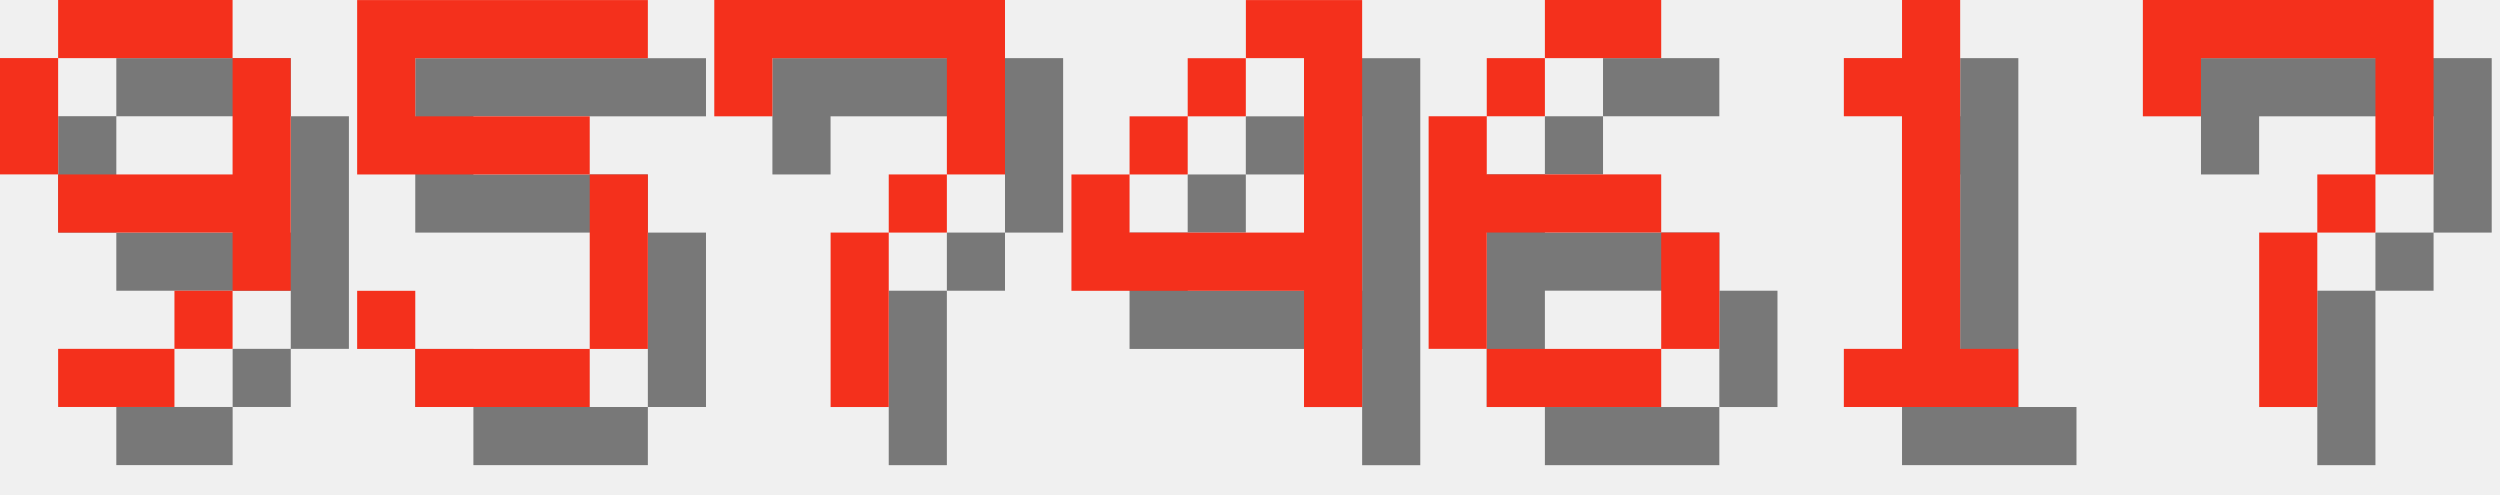
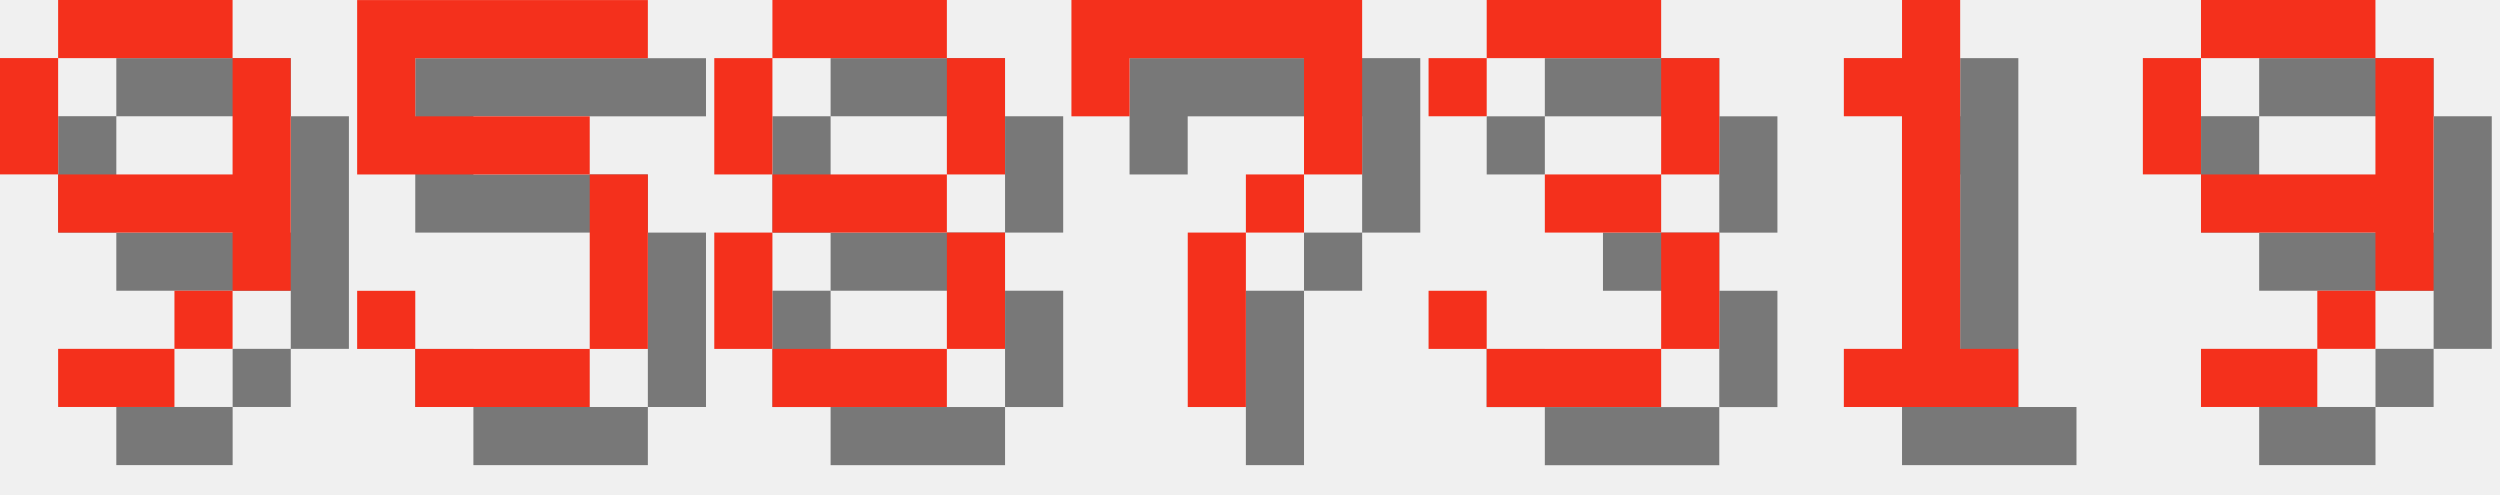
<svg xmlns="http://www.w3.org/2000/svg" version="1.1" width="182.0" height="36">
  <style>
        .text-foreground {
            fill: #F4301C;
        }
        .text-shadow {
            fill: #000000;
            fill-opacity: 0.5;
        }
    </style>
  <g class="digit" id="digit_9" transform="translate(0.0, 0), scale(4)">
    <path id="digit_9_shadow" class="text-shadow" d="m2.117 1.058v1.058h3.175v-1.058h-3.175zm3.175 1.058v2.117h-3.175v1.058h3.175v1.058h1.058v-4.233h-1.058zm0 4.233h-1.058v1.058h1.058v-1.058zm-1.058 1.058h-2.117v1.058h2.117v-1.058zm-2.117-3.175v-2.117h-1.058v2.117h1.058z" fill-opacity=".5" style="paint-order:stroke fill markers" />
    <path id="digit_9_fg" class="text-foreground" d="m1.058 0v1.058h3.175v-1.058h-3.175zm3.175 1.058v2.117h-3.175v1.058h3.175v1.058h1.058v-4.233h-1.058zm0 4.233h-1.058v1.058h1.058v-1.058zm-1.058 1.058h-2.117v1.058h2.117v-1.058zm-2.117-3.175v-2.117h-1.058v2.117h1.058z" fill="#fff" style="paint-order:stroke fill markers" />
  </g>
  <g class="digit" id="digit_5" transform="translate(26.0, 0), scale(4)">
    <path id="digit_5_shadow" class="text-shadow" d="m1.058 1.058v3.175h4.233v3.175h-3.175v-1.058h-1.058v1.058h1.058v1.058h3.175v-1.058h1.058v-3.175h-1.058v-1.058h-3.175v-1.058h4.233v-1.058h-5.292z" fill-opacity=".5" style="paint-order:stroke fill markers" />
    <path id="digit_5_fg" class="text-foreground" d="m0 0v3.175h4.233v3.175h-3.175v-1.058h-1.058v1.058h1.058v1.058h3.175v-1.058h1.058v-3.175h-1.058v-1.058h-3.175v-1.058h4.233v-1.058h-5.292z" fill="#fff" style="paint-order:stroke fill markers" />
  </g>
-   <g class="digit" id="digit_7" transform="translate(52.0, 0), scale(4)">
+   <g class="digit" id="digit_8" transform="translate(52.0, 0), scale(4)">
+     <path id="digit_8_shadow" class="text-shadow" d="m2.117 1.058v1.058h3.175v-1.058h-3.175zm3.175 1.058v2.117h1.058v-2.117h-1.058zm0 2.117h-3.175v1.058h3.175v-1.058zm0 1.058v2.117h1.058v-2.117h-1.058zm0 2.117h-3.175v1.058h3.175v-1.058zm-3.175 0v-2.117h-1.058v2.117h1.058zm0-3.175v-2.117h-1.058v2.117h1.058z" fill-opacity=".5" style="paint-order:stroke fill markers" />
+     <path id="digit_8_fg" class="text-foreground" d="m1.058 0v1.058h3.175v-1.058h-3.175zm3.175 1.058v2.117h1.058v-2.117h-1.058zm0 2.117h-3.175v1.058h3.175v-1.058zm0 1.058v2.117h1.058v-2.117h-1.058zm0 2.117h-3.175v1.058h3.175v-1.058zm-3.175 0v-2.117h-1.058v2.117h1.058zm0-3.175v-2.117h-1.058v2.117h1.058z" fill="#fff" style="paint-order:stroke fill markers" />
+   </g>
+   <g class="digit" id="digit_7" transform="translate(78.0, 0), scale(4)">
    <path id="digit_7_shadow" class="text-shadow" d="m1.058 1.058 2e-6 2.117h1.058v-1.058h3.175v1.058l2e-7 1.058h-1.058v1.058h-1.058l4e-7 3.175 1.058 1e-7v-3.175h1.058v-1.058h1.058l5e-7 -1.058v-2.117z" fill-opacity=".5" style="paint-order:stroke fill markers" />
    <path id="digit_7_fg" class="text-foreground" d="m0 0 2e-6 2.117h1.058v-1.058h3.175v1.058l2e-7 1.058h-1.058v1.058h-1.058l4e-7 3.175 1.058 1e-7v-3.175h1.058v-1.058h1.058l5e-7 -1.058v-2.117z" fill="#fff" style="paint-order:stroke fill markers" />
  </g>
-   <g class="digit" id="digit_4" transform="translate(78.0, 0), scale(4)">
-     <path id="digit_4_shadow" class="text-shadow" d="m4.233 1.058v1.058h1.058v3.175h-3.175v-1.058h-1.058v2.117h4.233v2.117h1.058v-7.408h-2.117zm-2.117 3.175h1.058v-1.058h-1.058v1.058zm1.058-1.058h1.058v-1.058h-1.058v1.058z" fill-opacity=".5" style="paint-order:stroke fill markers" />
-     <path id="digit_4_fg" class="text-foreground" d="m3.175 0v1.058h1.058v3.175h-3.175v-1.058h-1.058v2.117h4.233v2.117h1.058v-7.408h-2.117zm-2.117 3.175h1.058v-1.058h-1.058v1.058zm1.058-1.058h1.058v-1.058h-1.058v1.058z" fill="#fff" style="paint-order:stroke fill markers" />
-   </g>
-   <g class="digit" id="digit_6" transform="translate(104.0, 0), scale(4)">
-     <path id="digit_6_shadow" class="text-shadow" d="m3.175 1.058v1.058h2.117v-1.058h-2.117zm0 1.058h-1.058v1.058h1.058v-1.058zm-1.058 1.058h-1.058v4.233h1.058v-2.117h3.175v-1.058h-3.175v-1.058zm3.175 2.117v2.117h1.058v-2.117h-1.058zm0 2.117h-3.175v1.058h3.175v-1.058z" fill-opacity=".5" style="paint-order:stroke fill markers" />
-     <path id="digit_6_fg" class="text-foreground" d="m2.117 0v1.058h2.117v-1.058h-2.117zm0 1.058h-1.058v1.058h1.058v-1.058zm-1.058 1.058h-1.058v4.233h1.058v-2.117h3.175v-1.058h-3.175v-1.058zm3.175 2.117v2.117h1.058v-2.117h-1.058zm0 2.117h-3.175v1.058h3.175v-1.058z" fill="#fff" style="paint-order:stroke fill markers" />
+   <g class="digit" id="digit_3" transform="translate(104.0, 0), scale(4)">
+     <path id="digit_3_shadow" class="text-shadow" d="m1.058 2.117v1.058h1.058v-1.058h3.175v2.117h-2.117v1.058h2.117v2.117h-3.175v-1.058h-1.058v1.058h1.058v1.058h3.175v-1.058h1.058v-2.117h-1.058v-1.058h1.058v-2.117h-1.058v-1.058h-3.175v1.058h-1.058z" fill-opacity=".5" style="paint-order:stroke fill markers" />
+     <path id="digit_3_fg" class="text-foreground" d="m0 1.058v1.058h1.058v-1.058h3.175v2.117h-2.117v1.058h2.117v2.117h-3.175v-1.058h-1.058v1.058h1.058v1.058h3.175v-1.058h1.058v-2.117h-1.058v-1.058h1.058v-2.117h-1.058v-1.058h-3.175v1.058h-1.058z" fill="#fff" style="paint-order:stroke fill markers" />
  </g>
  <g class="digit" id="digit_1" transform="translate(130.0, 0), scale(4)">
    <path id="digit_1_shadow" class="text-shadow" d="m2.117 2.117v1.058h1.058v4.233h-1.058v1.058h3.175v-1.058h-1.058v-6.35h-1.058v1.058h-1.058z" fill-opacity=".5" style="paint-order:stroke fill markers" />
    <path id="digit_1_fg" class="text-foreground" d="m1.058 1.058v1.058h1.058v4.233h-1.058v1.058h3.175v-1.058h-1.058v-6.35h-1.058v1.058h-1.058z" fill="#fff" style="paint-order:stroke fill markers" />
  </g>
-   <g class="digit" id="digit_7" transform="translate(156.0, 0), scale(4)">
-     <path id="digit_7_shadow" class="text-shadow" d="m1.058 1.058 2e-6 2.117h1.058v-1.058h3.175v1.058l2e-7 1.058h-1.058v1.058h-1.058l4e-7 3.175 1.058 1e-7v-3.175h1.058v-1.058h1.058l5e-7 -1.058v-2.117z" fill-opacity=".5" style="paint-order:stroke fill markers" />
-     <path id="digit_7_fg" class="text-foreground" d="m0 0 2e-6 2.117h1.058v-1.058h3.175v1.058l2e-7 1.058h-1.058v1.058h-1.058l4e-7 3.175 1.058 1e-7v-3.175h1.058v-1.058h1.058l5e-7 -1.058v-2.117z" fill="#fff" style="paint-order:stroke fill markers" />
+   <g class="digit" id="digit_9" transform="translate(156.0, 0), scale(4)">
+     <path id="digit_9_shadow" class="text-shadow" d="m2.117 1.058v1.058h3.175v-1.058h-3.175zm3.175 1.058v2.117h-3.175v1.058h3.175v1.058h1.058v-4.233h-1.058zm0 4.233h-1.058v1.058h1.058v-1.058zm-1.058 1.058h-2.117v1.058h2.117v-1.058zm-2.117-3.175v-2.117h-1.058v2.117h1.058z" fill-opacity=".5" style="paint-order:stroke fill markers" />
+     <path id="digit_9_fg" class="text-foreground" d="m1.058 0v1.058h3.175v-1.058h-3.175zm3.175 1.058v2.117h-3.175v1.058h3.175v1.058h1.058v-4.233h-1.058zm0 4.233h-1.058v1.058h1.058v-1.058zm-1.058 1.058h-2.117v1.058h2.117v-1.058zm-2.117-3.175v-2.117h-1.058v2.117h1.058z" fill="#fff" style="paint-order:stroke fill markers" />
  </g>
</svg>
